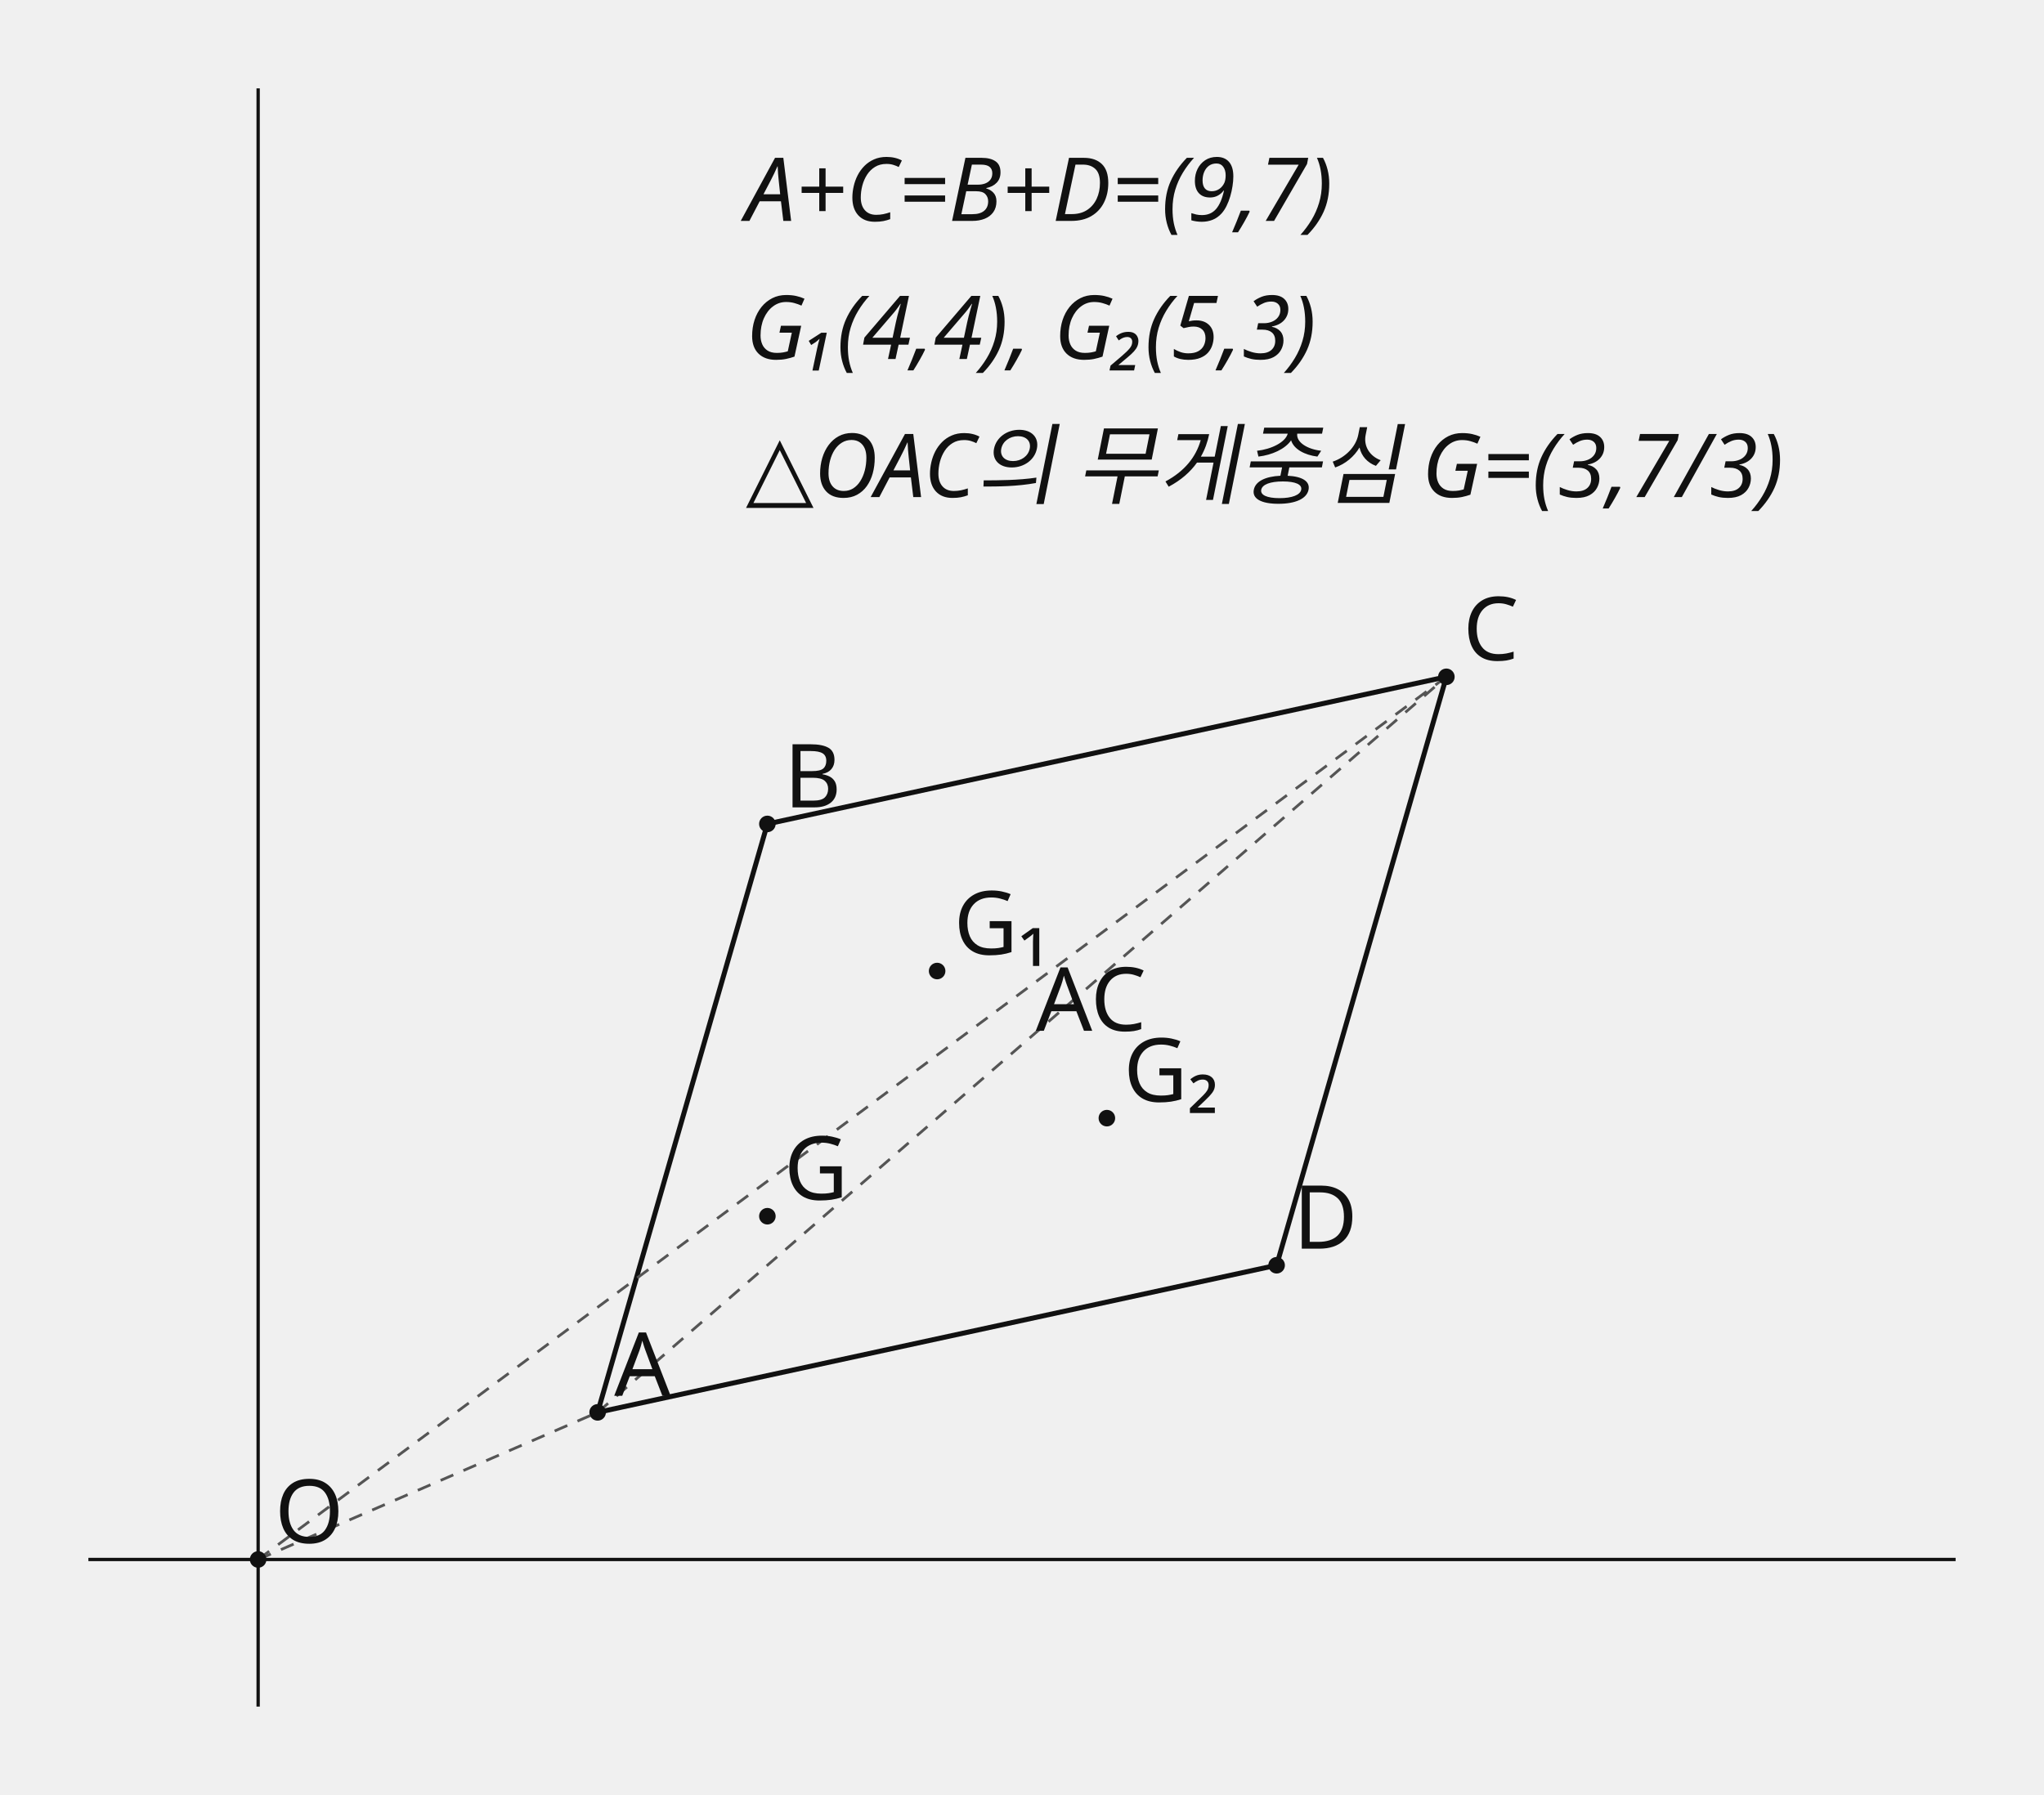
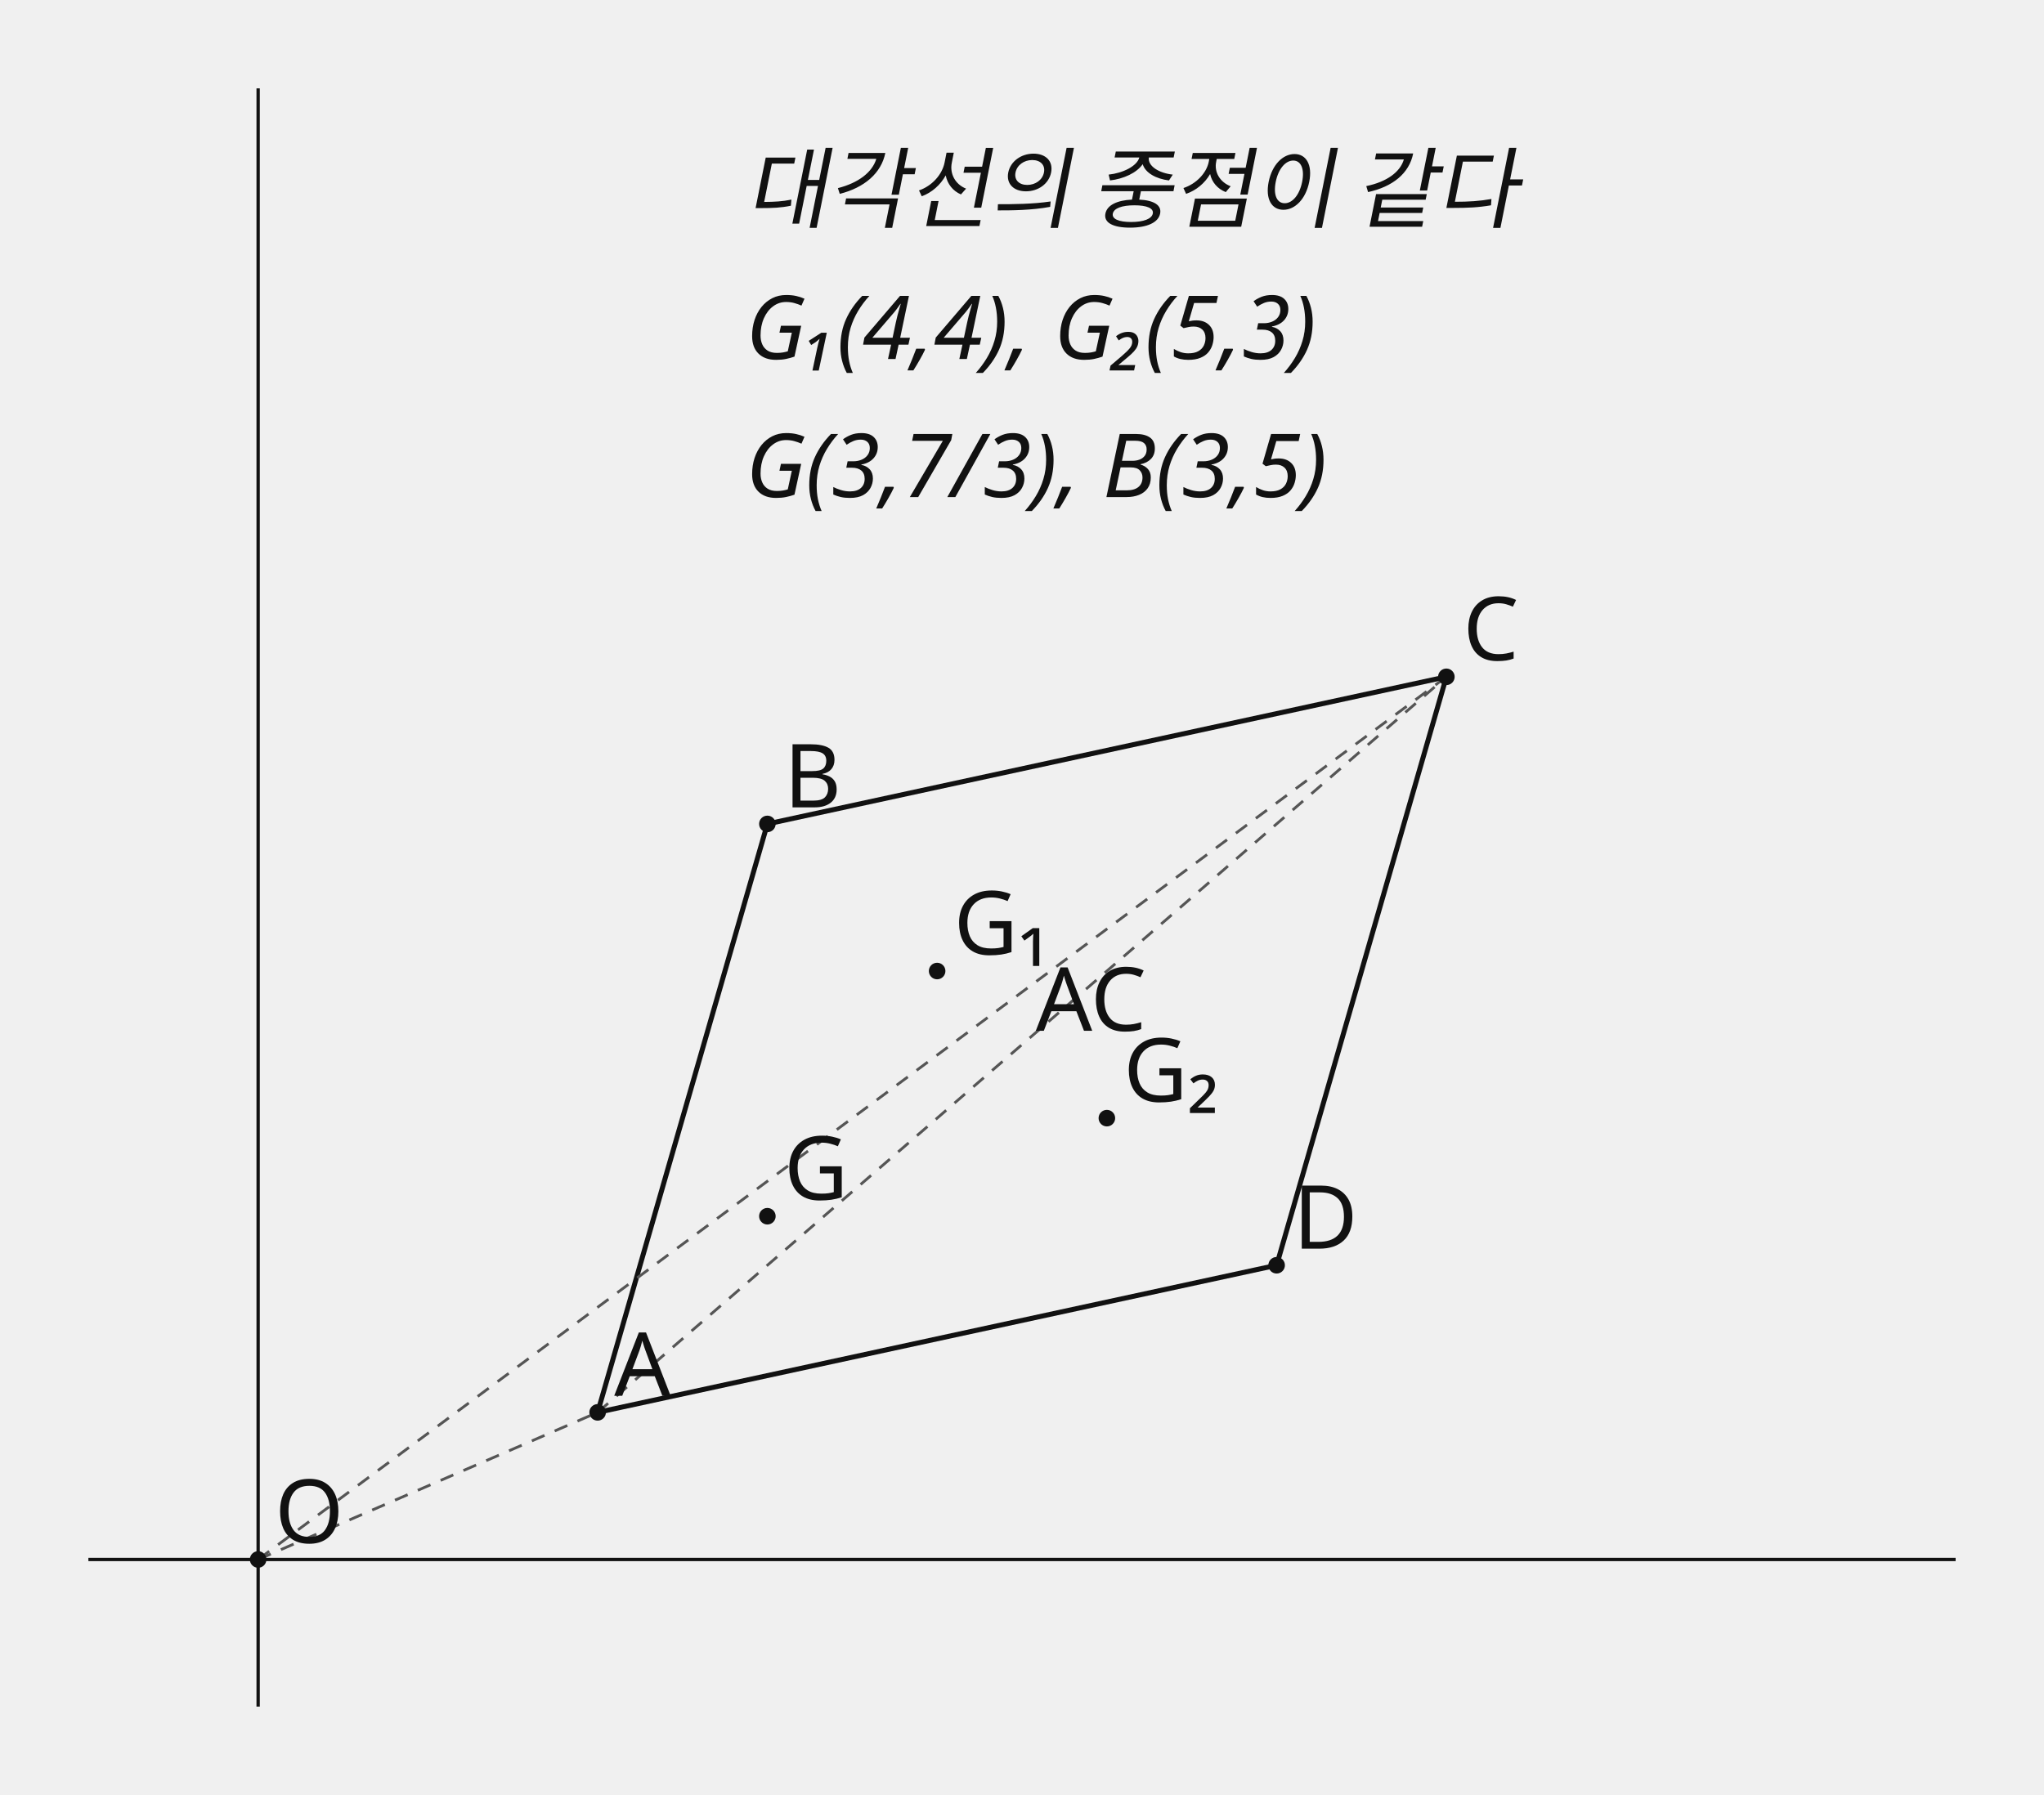
<svg xmlns="http://www.w3.org/2000/svg" width="740" height="650" viewBox="0 0 740 650" role="img">
  <style>.axis{stroke:#111;stroke-width:1.2}.shape,.curve{fill:none;stroke:#111;stroke-width:1.8}.guide{fill:none;stroke:#555;stroke-width:1;stroke-dasharray:5 4}.point{fill:#111}.radius{fill:none;stroke:#1f4e79;stroke-width:1.5}.tangent{fill:none;stroke:#111;stroke-width:2.1}.perpendicular{fill:none;stroke:#555;stroke-width:1;stroke-dasharray:3 3}.right-angle{fill:none;stroke:#111;stroke-width:1.2}.center-point{fill:#1f4e79}.element-label,.annotation{font:32px sans-serif}.annotation{font-style:italic}text{font:32px sans-serif;fill:#111}.cell{fill:#fff;stroke:#111;stroke-width:1}.cell-text{text-anchor:middle;dominant-baseline:middle;font:32px sans-serif}</style>
  <line x1="93.455" y1="32" x2="93.455" y2="618" class="axis" />
  <line x1="32" y1="564.727" x2="708" y2="564.727" class="axis" />
  <line x1="216.364" y1="511.455" x2="277.818" y2="298.364" class="shape" />
  <line x1="277.818" y1="298.364" x2="523.636" y2="245.091" class="shape" />
  <line x1="523.636" y1="245.091" x2="462.182" y2="458.182" class="shape" />
  <line x1="462.182" y1="458.182" x2="216.364" y2="511.455" class="shape" />
  <line x1="216.364" y1="511.455" x2="523.636" y2="245.091" class="guide" />
  <text x="375" y="373.273" class="element-label">AC</text>
  <line x1="93.455" y1="564.727" x2="216.364" y2="511.455" class="guide" />
  <line x1="93.455" y1="564.727" x2="523.636" y2="245.091" class="guide" />
  <circle cx="93.455" cy="564.727" r="3" class="point" />
  <text x="99.455" y="558.727">O</text>
  <circle cx="216.364" cy="511.455" r="3" class="point" />
  <text x="222.364" y="505.455">A</text>
  <circle cx="277.818" cy="298.364" r="3" class="point" />
  <text x="283.818" y="292.364">B</text>
  <circle cx="523.636" cy="245.091" r="3" class="point" />
  <text x="529.636" y="239.091">C</text>
  <circle cx="462.182" cy="458.182" r="3" class="point" />
  <text x="468.182" y="452.182">D</text>
  <circle cx="339.273" cy="351.636" r="3" class="point" />
  <text x="345.273" y="345.636">G₁</text>
  <circle cx="400.727" cy="404.909" r="3" class="point" />
  <text x="406.727" y="398.909">G₂</text>
  <circle cx="277.818" cy="440.424" r="3" class="point" />
  <text x="283.818" y="434.424">G</text>
-   <text x="270" y="80" class="annotation">A+C=B+D=(9,7)</text>
+   <text x="270" y="80" class="annotation">대각선의 중점이 같다</text>
  <text x="270" y="130" class="annotation">G₁(4,4), G₂(5,3)</text>
-   <text x="270" y="180" class="annotation">△OAC의 무게중심 G=(3,7/3)</text>
+   <text x="270" y="180" class="annotation">G(3,7/3), B(3,5)</text>
</svg>
